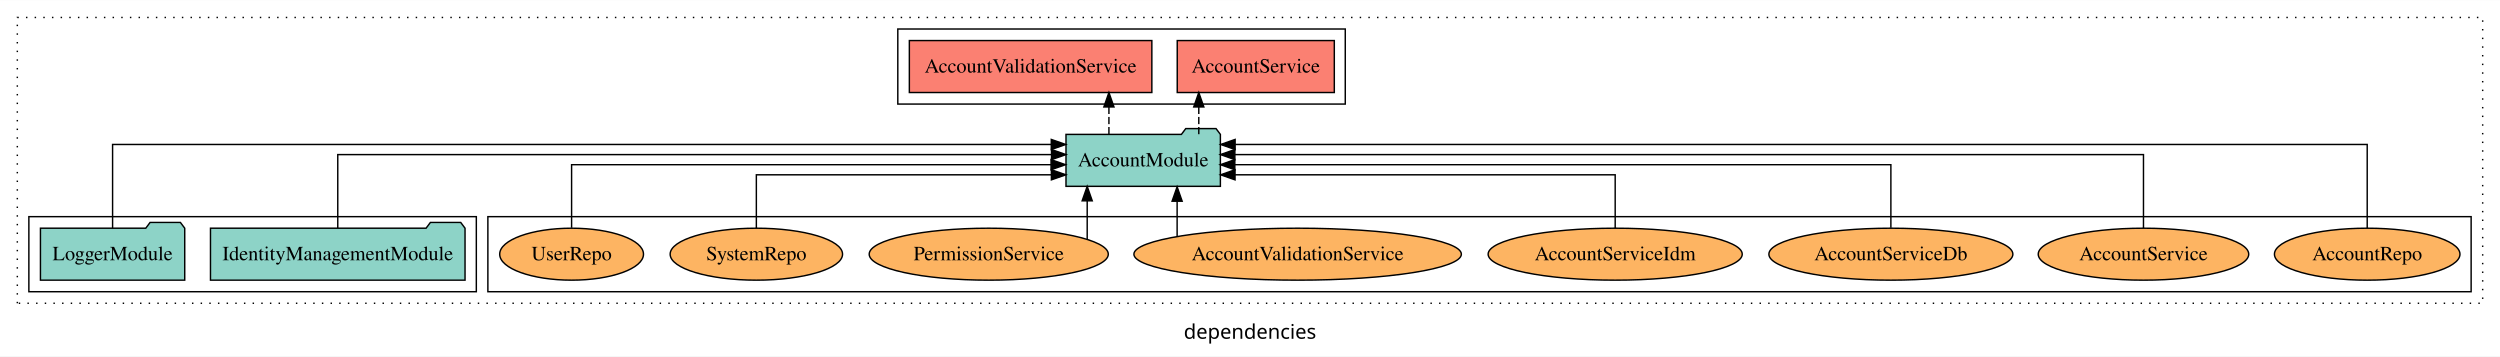
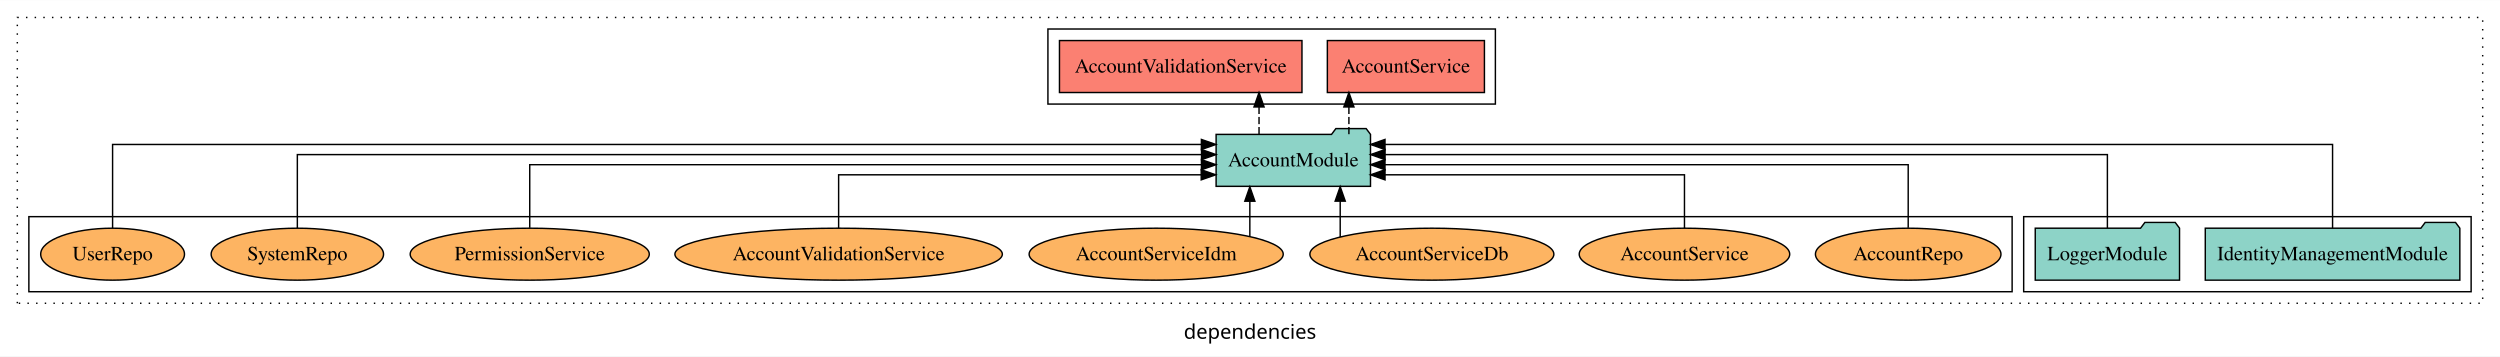
<svg xmlns="http://www.w3.org/2000/svg" width="1732pt" height="247pt" viewBox="0.00 0.00 1732.00 246.80">
  <g id="graph0" class="graph" transform="scale(1 1) rotate(0) translate(4 242.8)">
    <polygon fill="white" stroke="transparent" points="-4,4 -4,-242.8 1728,-242.8 1728,4 -4,4" />
    <text text-anchor="middle" x="862" y="-8.2" font-family="sans-serif" font-size="14.00">dependencies</text>
    <g id="clust1" class="cluster">
      <polygon fill="none" stroke="black" stroke-dasharray="1,5" points="8,-32.8 8,-230.8 1716,-230.8 1716,-32.8 8,-32.8" />
    </g>
+     <g id="clust3" class="cluster">
+       <polygon fill="none" stroke="black" points="1398,-40.8 1398,-92.8 1708,-92.8 1708,-40.8 1398,-40.8" />
+     </g>
    <g id="clust6" class="cluster">
-       <polygon fill="none" stroke="black" points="334,-40.8 334,-92.8 1708,-92.8 1708,-40.8 334,-40.8" />
+       <polygon fill="none" stroke="black" points="16,-40.8 16,-92.8 1390,-92.8 1390,-40.8 16,-40.8" />
    </g>
    <g id="clust4" class="cluster">
-       <polygon fill="none" stroke="black" points="618,-170.8 618,-222.8 928,-222.8 928,-170.8 618,-170.8" />
-     </g>
-     <g id="clust3" class="cluster">
-       <polygon fill="none" stroke="black" points="16,-40.8 16,-92.8 326,-92.8 326,-40.8 16,-40.8" />
+       <polygon fill="none" stroke="black" points="722,-170.8 722,-222.8 1032,-222.8 1032,-170.8 722,-170.8" />
    </g>
    <g id="node1" class="node">
-       <polygon fill="#8dd3c7" stroke="black" points="318.18,-84.8 315.18,-88.8 294.18,-88.8 291.18,-84.8 141.82,-84.8 141.82,-48.8 318.18,-48.8 318.18,-84.8" />
-       <text text-anchor="middle" x="230" y="-62.6" font-family="Times,serif" font-size="14.00">IdentityManagementModule</text>
+       <polygon fill="#8dd3c7" stroke="black" points="1700.18,-84.8 1697.18,-88.8 1676.18,-88.8 1673.18,-84.8 1523.82,-84.8 1523.82,-48.8 1700.18,-48.8 1700.18,-84.8" />
+       <text text-anchor="middle" x="1612" y="-62.6" font-family="Times,serif" font-size="14.00">IdentityManagementModule</text>
    </g>
    <g id="node3" class="node">
-       <polygon fill="#8dd3c7" stroke="black" points="841.48,-149.8 838.48,-153.8 817.48,-153.8 814.48,-149.8 734.52,-149.8 734.52,-113.8 841.48,-113.8 841.48,-149.8" />
-       <text text-anchor="middle" x="788" y="-127.6" font-family="Times,serif" font-size="14.00">AccountModule</text>
+       <polygon fill="#8dd3c7" stroke="black" points="945.48,-149.8 942.48,-153.8 921.48,-153.8 918.48,-149.8 838.52,-149.8 838.52,-113.8 945.48,-113.8 945.48,-149.8" />
+       <text text-anchor="middle" x="892" y="-127.6" font-family="Times,serif" font-size="14.00">AccountModule</text>
    </g>
    <g id="edge1" class="edge">
-       <path fill="none" stroke="black" d="M230,-84.93C230,-105.37 230,-135.8 230,-135.8 230,-135.8 724.5,-135.8 724.5,-135.8" />
-       <polygon fill="black" stroke="black" points="724.5,-139.3 734.5,-135.8 724.5,-132.3 724.5,-139.3" />
+       <path fill="none" stroke="black" d="M1612,-84.81C1612,-107.29 1612,-142.8 1612,-142.8 1612,-142.8 955.53,-142.8 955.53,-142.8" />
+       <polygon fill="black" stroke="black" points="955.53,-139.3 945.53,-142.8 955.53,-146.3 955.53,-139.3" />
    </g>
    <g id="node2" class="node">
-       <polygon fill="#8dd3c7" stroke="black" points="123.98,-84.8 120.98,-88.8 99.98,-88.8 96.98,-84.8 24.02,-84.8 24.02,-48.8 123.98,-48.8 123.98,-84.8" />
-       <text text-anchor="middle" x="74" y="-62.6" font-family="Times,serif" font-size="14.00">LoggerModule</text>
+       <polygon fill="#8dd3c7" stroke="black" points="1505.98,-84.8 1502.98,-88.8 1481.98,-88.8 1478.98,-84.8 1406.02,-84.8 1406.02,-48.8 1505.98,-48.8 1505.98,-84.8" />
+       <text text-anchor="middle" x="1456" y="-62.6" font-family="Times,serif" font-size="14.00">LoggerModule</text>
    </g>
    <g id="edge2" class="edge">
-       <path fill="none" stroke="black" d="M74,-84.81C74,-107.29 74,-142.8 74,-142.8 74,-142.8 724.33,-142.8 724.33,-142.8" />
-       <polygon fill="black" stroke="black" points="724.33,-146.3 734.33,-142.8 724.33,-139.3 724.33,-146.3" />
+       <path fill="none" stroke="black" d="M1456,-84.93C1456,-105.37 1456,-135.8 1456,-135.8 1456,-135.8 955.57,-135.8 955.57,-135.8" />
+       <polygon fill="black" stroke="black" points="955.57,-132.3 945.57,-135.8 955.57,-139.3 955.57,-132.3" />
    </g>
    <g id="node4" class="node">
-       <polygon fill="#fb8072" stroke="black" points="920.41,-214.8 811.59,-214.8 811.59,-178.8 920.41,-178.8 920.41,-214.8" />
-       <text text-anchor="middle" x="866" y="-192.6" font-family="Times,serif" font-size="14.00">AccountService </text>
+       <polygon fill="#fb8072" stroke="black" points="1024.41,-214.8 915.59,-214.8 915.59,-178.8 1024.41,-178.8 1024.41,-214.8" />
+       <text text-anchor="middle" x="970" y="-192.6" font-family="Times,serif" font-size="14.00">AccountService </text>
    </g>
    <g id="edge3" class="edge">
-       <path fill="none" stroke="black" stroke-dasharray="5,2" d="M826.52,-149.91C826.52,-149.91 826.52,-168.79 826.52,-168.79" />
-       <polygon fill="black" stroke="black" points="823.02,-168.79 826.52,-178.79 830.02,-168.79 823.02,-168.79" />
+       <path fill="none" stroke="black" stroke-dasharray="5,2" d="M930.52,-149.91C930.52,-149.91 930.52,-168.79 930.52,-168.79" />
+       <polygon fill="black" stroke="black" points="927.02,-168.79 930.52,-178.79 934.02,-168.79 927.02,-168.79" />
    </g>
    <g id="node5" class="node">
-       <polygon fill="#fb8072" stroke="black" points="794,-214.8 626,-214.8 626,-178.8 794,-178.8 794,-214.8" />
-       <text text-anchor="middle" x="710" y="-192.6" font-family="Times,serif" font-size="14.00">AccountValidationService </text>
+       <polygon fill="#fb8072" stroke="black" points="898,-214.8 730,-214.8 730,-178.8 898,-178.8 898,-214.8" />
+       <text text-anchor="middle" x="814" y="-192.6" font-family="Times,serif" font-size="14.00">AccountValidationService </text>
    </g>
    <g id="edge4" class="edge">
-       <path fill="none" stroke="black" stroke-dasharray="5,2" d="M764.26,-149.91C764.26,-149.91 764.26,-168.79 764.26,-168.79" />
-       <polygon fill="black" stroke="black" points="760.76,-168.79 764.26,-178.79 767.76,-168.79 760.76,-168.79" />
+       <path fill="none" stroke="black" stroke-dasharray="5,2" d="M868.26,-149.91C868.26,-149.91 868.26,-168.79 868.26,-168.79" />
+       <polygon fill="black" stroke="black" points="864.76,-168.79 868.26,-178.79 871.76,-168.79 864.76,-168.79" />
    </g>
    <g id="node6" class="node">
-       <ellipse fill="#fdb462" stroke="black" cx="1636" cy="-66.8" rx="64.27" ry="18" />
-       <text text-anchor="middle" x="1636" y="-62.6" font-family="Times,serif" font-size="14.00">AccountRepo</text>
+       <ellipse fill="#fdb462" stroke="black" cx="1318" cy="-66.8" rx="64.27" ry="18" />
+       <text text-anchor="middle" x="1318" y="-62.6" font-family="Times,serif" font-size="14.00">AccountRepo</text>
    </g>
    <g id="edge5" class="edge">
-       <path fill="none" stroke="black" d="M1636,-84.81C1636,-107.29 1636,-142.8 1636,-142.8 1636,-142.8 851.69,-142.8 851.69,-142.8" />
-       <polygon fill="black" stroke="black" points="851.69,-139.3 841.69,-142.8 851.69,-146.3 851.69,-139.3" />
+       <path fill="none" stroke="black" d="M1318,-85.07C1318,-103.36 1318,-128.8 1318,-128.8 1318,-128.8 955.52,-128.8 955.52,-128.8" />
+       <polygon fill="black" stroke="black" points="955.52,-125.3 945.52,-128.8 955.52,-132.3 955.52,-125.3" />
    </g>
    <g id="node7" class="node">
-       <ellipse fill="#fdb462" stroke="black" cx="1481" cy="-66.8" rx="72.92" ry="18" />
-       <text text-anchor="middle" x="1481" y="-62.6" font-family="Times,serif" font-size="14.00">AccountService</text>
+       <ellipse fill="#fdb462" stroke="black" cx="1163" cy="-66.8" rx="72.92" ry="18" />
+       <text text-anchor="middle" x="1163" y="-62.6" font-family="Times,serif" font-size="14.00">AccountService</text>
    </g>
    <g id="edge6" class="edge">
-       <path fill="none" stroke="black" d="M1481,-84.93C1481,-105.37 1481,-135.8 1481,-135.8 1481,-135.8 851.51,-135.8 851.51,-135.8" />
-       <polygon fill="black" stroke="black" points="851.51,-132.3 841.51,-135.8 851.51,-139.3 851.51,-132.3" />
+       <path fill="none" stroke="black" d="M1163,-84.81C1163,-100.85 1163,-121.8 1163,-121.8 1163,-121.8 955.54,-121.8 955.54,-121.8" />
+       <polygon fill="black" stroke="black" points="955.54,-118.3 945.54,-121.8 955.54,-125.3 955.54,-118.3" />
    </g>
    <g id="node8" class="node">
-       <ellipse fill="#fdb462" stroke="black" cx="1306" cy="-66.8" rx="84.52" ry="18" />
-       <text text-anchor="middle" x="1306" y="-62.6" font-family="Times,serif" font-size="14.00">AccountServiceDb</text>
+       <ellipse fill="#fdb462" stroke="black" cx="988" cy="-66.8" rx="84.52" ry="18" />
+       <text text-anchor="middle" x="988" y="-62.6" font-family="Times,serif" font-size="14.00">AccountServiceDb</text>
    </g>
    <g id="edge7" class="edge">
-       <path fill="none" stroke="black" d="M1306,-85.07C1306,-103.36 1306,-128.8 1306,-128.8 1306,-128.8 851.48,-128.8 851.48,-128.8" />
-       <polygon fill="black" stroke="black" points="851.48,-125.3 841.48,-128.8 851.48,-132.3 851.48,-125.3" />
+       <path fill="none" stroke="black" d="M924.49,-78.72C924.49,-78.72 924.49,-103.57 924.49,-103.57" />
+       <polygon fill="black" stroke="black" points="920.99,-103.57 924.49,-113.57 927.99,-103.57 920.99,-103.57" />
    </g>
    <g id="node9" class="node">
-       <ellipse fill="#fdb462" stroke="black" cx="1115" cy="-66.8" rx="88.03" ry="18" />
-       <text text-anchor="middle" x="1115" y="-62.6" font-family="Times,serif" font-size="14.00">AccountServiceIdm</text>
+       <ellipse fill="#fdb462" stroke="black" cx="797" cy="-66.8" rx="88.03" ry="18" />
+       <text text-anchor="middle" x="797" y="-62.6" font-family="Times,serif" font-size="14.00">AccountServiceIdm</text>
    </g>
    <g id="edge8" class="edge">
-       <path fill="none" stroke="black" d="M1115,-84.81C1115,-100.85 1115,-121.8 1115,-121.8 1115,-121.8 851.63,-121.8 851.63,-121.8" />
-       <polygon fill="black" stroke="black" points="851.63,-118.3 841.63,-121.8 851.63,-125.3 851.63,-118.3" />
+       <path fill="none" stroke="black" d="M861.89,-79.03C861.89,-79.03 861.89,-103.48 861.89,-103.48" />
+       <polygon fill="black" stroke="black" points="858.39,-103.48 861.89,-113.48 865.39,-103.48 858.39,-103.48" />
    </g>
    <g id="node10" class="node">
-       <ellipse fill="#fdb462" stroke="black" cx="895" cy="-66.8" rx="113.44" ry="18" />
-       <text text-anchor="middle" x="895" y="-62.6" font-family="Times,serif" font-size="14.00">AccountValidationService</text>
+       <ellipse fill="#fdb462" stroke="black" cx="577" cy="-66.8" rx="113.44" ry="18" />
+       <text text-anchor="middle" x="577" y="-62.6" font-family="Times,serif" font-size="14.00">AccountValidationService</text>
    </g>
    <g id="edge9" class="edge">
-       <path fill="none" stroke="black" d="M811.51,-79.03C811.51,-79.03 811.51,-103.48 811.51,-103.48" />
-       <polygon fill="black" stroke="black" points="808.01,-103.48 811.51,-113.48 815.01,-103.48 808.01,-103.48" />
+       <path fill="none" stroke="black" d="M577,-84.81C577,-100.85 577,-121.8 577,-121.8 577,-121.8 828.21,-121.8 828.21,-121.8" />
+       <polygon fill="black" stroke="black" points="828.21,-125.3 838.21,-121.8 828.21,-118.3 828.21,-125.3" />
    </g>
    <g id="node11" class="node">
-       <ellipse fill="#fdb462" stroke="black" cx="681" cy="-66.8" rx="82.83" ry="18" />
-       <text text-anchor="middle" x="681" y="-62.6" font-family="Times,serif" font-size="14.00">PermissionService</text>
+       <ellipse fill="#fdb462" stroke="black" cx="363" cy="-66.8" rx="82.83" ry="18" />
+       <text text-anchor="middle" x="363" y="-62.6" font-family="Times,serif" font-size="14.00">PermissionService</text>
    </g>
    <g id="edge10" class="edge">
-       <path fill="none" stroke="black" d="M749.21,-77.24C749.21,-77.24 749.21,-103.77 749.21,-103.77" />
-       <polygon fill="black" stroke="black" points="745.71,-103.77 749.21,-113.77 752.71,-103.77 745.71,-103.77" />
+       <path fill="none" stroke="black" d="M363,-85.07C363,-103.36 363,-128.8 363,-128.8 363,-128.8 828.37,-128.8 828.37,-128.8" />
+       <polygon fill="black" stroke="black" points="828.37,-132.3 838.37,-128.8 828.37,-125.3 828.37,-132.3" />
    </g>
    <g id="node12" class="node">
-       <ellipse fill="#fdb462" stroke="black" cx="520" cy="-66.8" rx="59.72" ry="18" />
-       <text text-anchor="middle" x="520" y="-62.6" font-family="Times,serif" font-size="14.00">SystemRepo</text>
+       <ellipse fill="#fdb462" stroke="black" cx="202" cy="-66.8" rx="59.72" ry="18" />
+       <text text-anchor="middle" x="202" y="-62.6" font-family="Times,serif" font-size="14.00">SystemRepo</text>
    </g>
    <g id="edge11" class="edge">
-       <path fill="none" stroke="black" d="M520,-84.81C520,-100.85 520,-121.8 520,-121.8 520,-121.8 724.41,-121.8 724.41,-121.8" />
-       <polygon fill="black" stroke="black" points="724.41,-125.3 734.41,-121.8 724.41,-118.3 724.41,-125.3" />
+       <path fill="none" stroke="black" d="M202,-84.93C202,-105.37 202,-135.8 202,-135.8 202,-135.8 828.43,-135.8 828.43,-135.8" />
+       <polygon fill="black" stroke="black" points="828.43,-139.3 838.43,-135.8 828.43,-132.3 828.43,-139.3" />
    </g>
    <g id="node13" class="node">
-       <ellipse fill="#fdb462" stroke="black" cx="392" cy="-66.8" rx="49.81" ry="18" />
-       <text text-anchor="middle" x="392" y="-62.6" font-family="Times,serif" font-size="14.00">UserRepo</text>
+       <ellipse fill="#fdb462" stroke="black" cx="74" cy="-66.8" rx="49.81" ry="18" />
+       <text text-anchor="middle" x="74" y="-62.6" font-family="Times,serif" font-size="14.00">UserRepo</text>
    </g>
    <g id="edge12" class="edge">
-       <path fill="none" stroke="black" d="M392,-85.07C392,-103.36 392,-128.8 392,-128.8 392,-128.8 724.18,-128.8 724.18,-128.8" />
-       <polygon fill="black" stroke="black" points="724.18,-132.3 734.18,-128.8 724.18,-125.3 724.18,-132.3" />
+       <path fill="none" stroke="black" d="M74,-84.81C74,-107.29 74,-142.8 74,-142.8 74,-142.8 828.33,-142.8 828.33,-142.8" />
+       <polygon fill="black" stroke="black" points="828.33,-146.3 838.33,-142.8 828.33,-139.3 828.33,-146.3" />
    </g>
  </g>
</svg>
